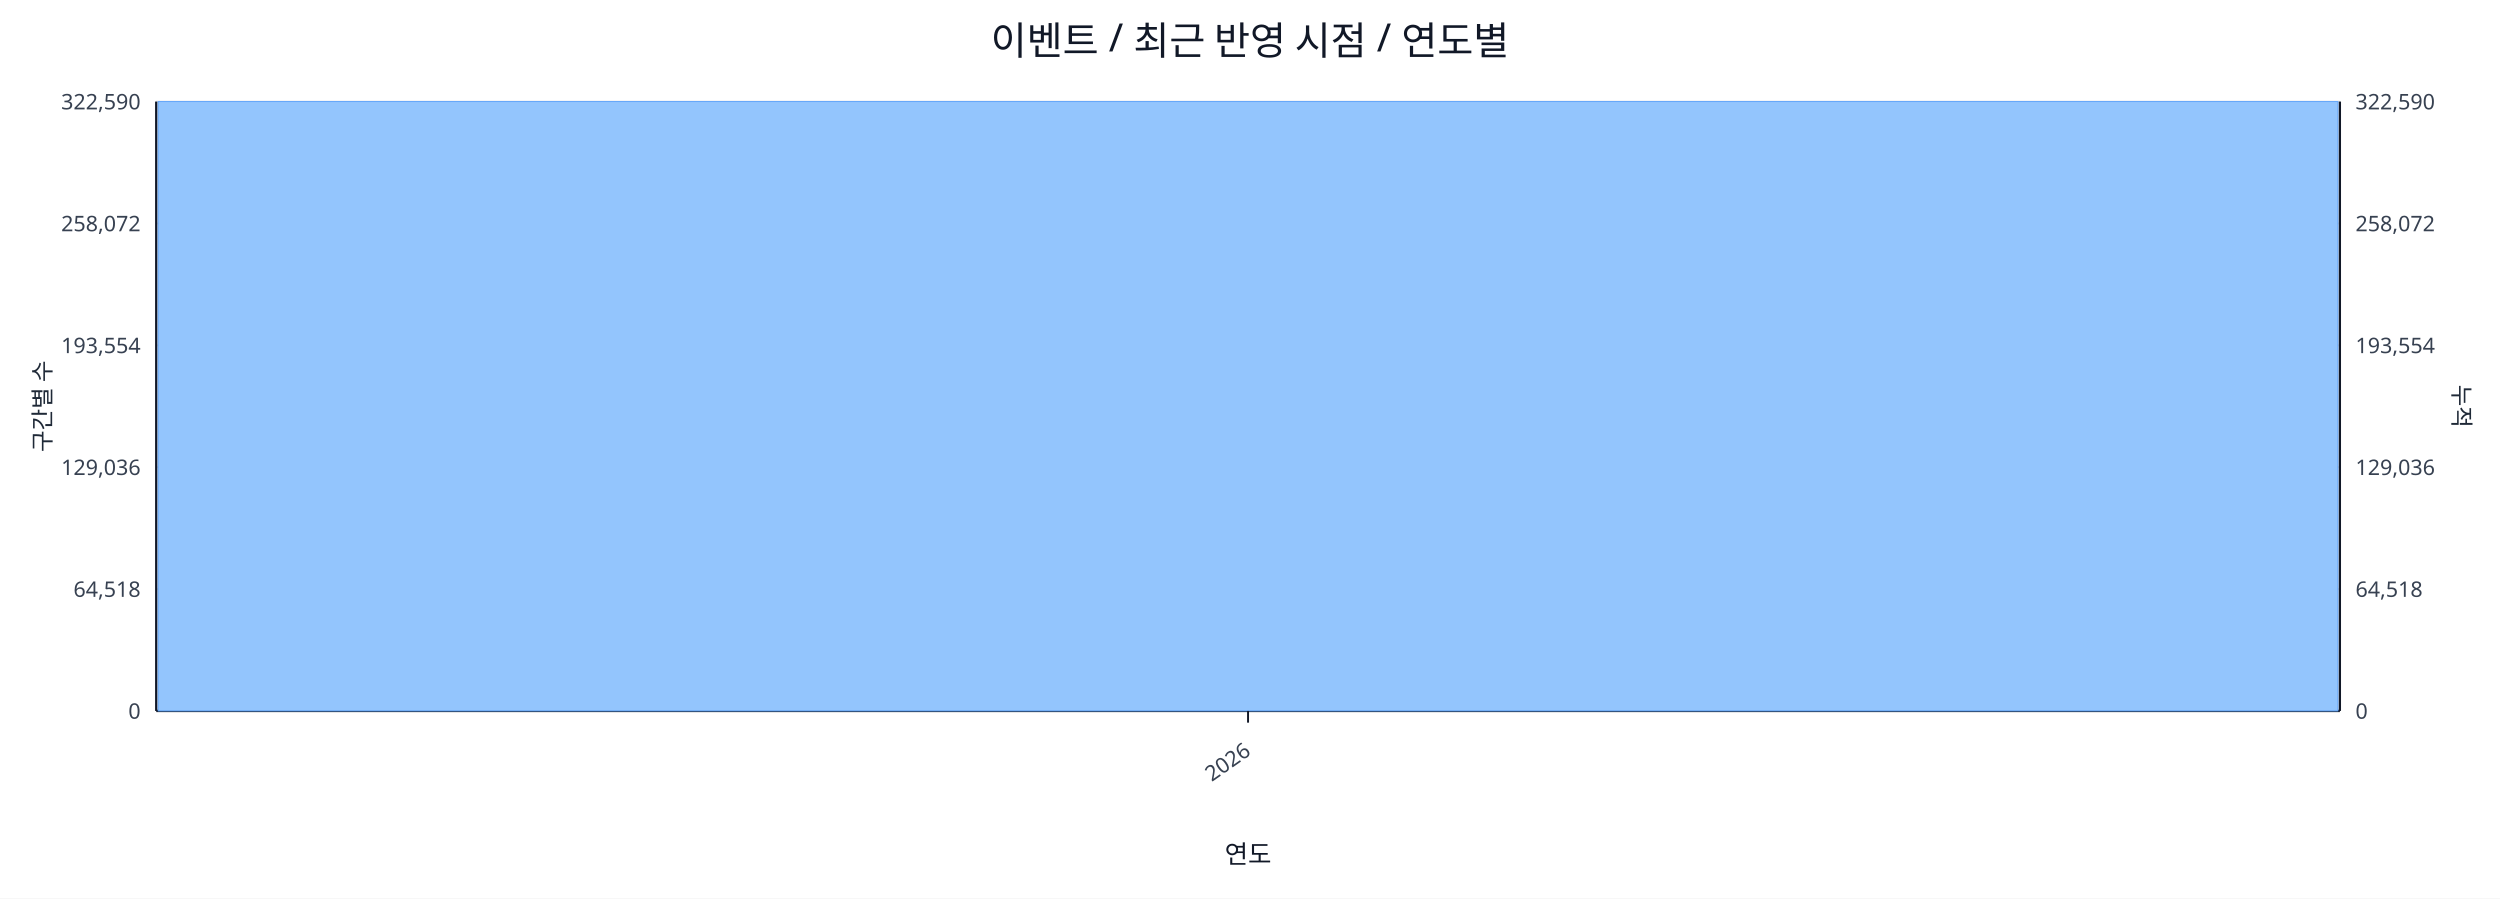
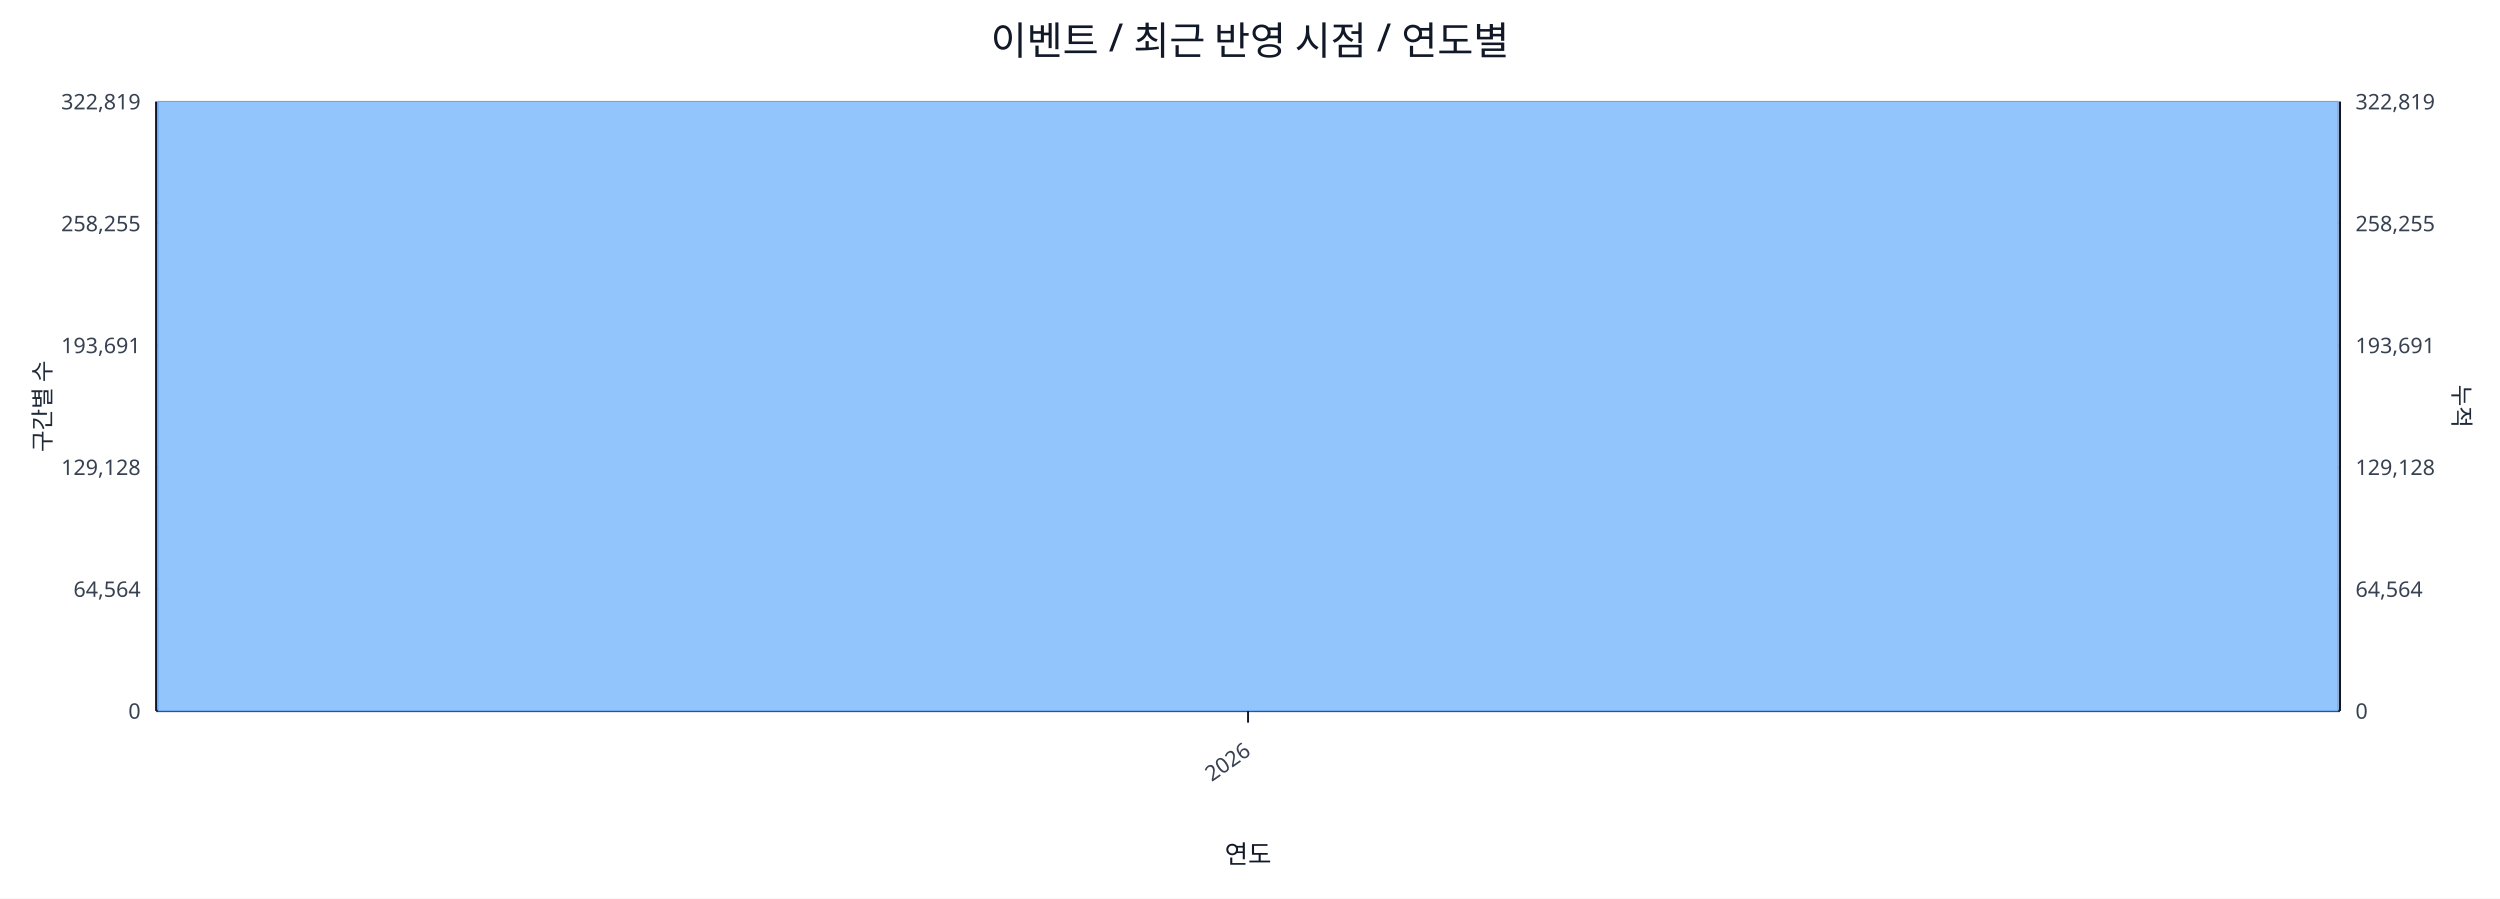
<svg xmlns="http://www.w3.org/2000/svg" width="1280" height="460" viewBox="0 0 1280 460">
  <rect x="0" y="0" width="100%" height="100%" fill="#ffffff" />
  <text x="640.0" y="28" font-size="20" text-anchor="middle" font-family="sans-serif" fill="#111827">이벤트 / 최근 반영 시점 / 연도별</text>
  <line x1="80.0" y1="52.0" x2="1198.0" y2="52.0" stroke="#e5e7eb" stroke-width="1" />
-   <text x="72.0" y="56.0" font-size="11" text-anchor="end" font-family="sans-serif" fill="#374151">322,590</text>
-   <text x="1206.0" y="56.0" font-size="11" text-anchor="start" font-family="sans-serif" fill="#374151">322,590</text>
+   <text x="72.0" y="56.0" font-size="11" text-anchor="end" font-family="sans-serif" fill="#374151">322,819</text>
+   <text x="1206.0" y="56.0" font-size="11" text-anchor="start" font-family="sans-serif" fill="#374151">322,819</text>
  <line x1="80.0" y1="114.4" x2="1198.0" y2="114.4" stroke="#e5e7eb" stroke-width="1" />
-   <text x="72.0" y="118.4" font-size="11" text-anchor="end" font-family="sans-serif" fill="#374151">258,072</text>
-   <text x="1206.0" y="118.4" font-size="11" text-anchor="start" font-family="sans-serif" fill="#374151">258,072</text>
+   <text x="72.0" y="118.4" font-size="11" text-anchor="end" font-family="sans-serif" fill="#374151">258,255</text>
+   <text x="1206.0" y="118.4" font-size="11" text-anchor="start" font-family="sans-serif" fill="#374151">258,255</text>
  <line x1="80.0" y1="176.8" x2="1198.0" y2="176.8" stroke="#e5e7eb" stroke-width="1" />
-   <text x="72.0" y="180.8" font-size="11" text-anchor="end" font-family="sans-serif" fill="#374151">193,554</text>
-   <text x="1206.0" y="180.8" font-size="11" text-anchor="start" font-family="sans-serif" fill="#374151">193,554</text>
+   <text x="72.0" y="180.8" font-size="11" text-anchor="end" font-family="sans-serif" fill="#374151">193,691</text>
+   <text x="1206.0" y="180.8" font-size="11" text-anchor="start" font-family="sans-serif" fill="#374151">193,691</text>
  <line x1="80.0" y1="239.2" x2="1198.0" y2="239.2" stroke="#e5e7eb" stroke-width="1" />
-   <text x="72.0" y="243.2" font-size="11" text-anchor="end" font-family="sans-serif" fill="#374151">129,036</text>
-   <text x="1206.0" y="243.2" font-size="11" text-anchor="start" font-family="sans-serif" fill="#374151">129,036</text>
+   <text x="72.0" y="243.2" font-size="11" text-anchor="end" font-family="sans-serif" fill="#374151">129,128</text>
+   <text x="1206.0" y="243.2" font-size="11" text-anchor="start" font-family="sans-serif" fill="#374151">129,128</text>
  <line x1="80.0" y1="301.6" x2="1198.0" y2="301.6" stroke="#e5e7eb" stroke-width="1" />
-   <text x="72.0" y="305.6" font-size="11" text-anchor="end" font-family="sans-serif" fill="#374151">64,518</text>
-   <text x="1206.0" y="305.6" font-size="11" text-anchor="start" font-family="sans-serif" fill="#374151">64,518</text>
+   <text x="72.0" y="305.6" font-size="11" text-anchor="end" font-family="sans-serif" fill="#374151">64,564</text>
+   <text x="1206.0" y="305.6" font-size="11" text-anchor="start" font-family="sans-serif" fill="#374151">64,564</text>
  <line x1="80.0" y1="364.0" x2="1198.0" y2="364.0" stroke="#e5e7eb" stroke-width="1" />
  <text x="72.0" y="368.0" font-size="11" text-anchor="end" font-family="sans-serif" fill="#374151">0</text>
  <text x="1206.0" y="368.0" font-size="11" text-anchor="start" font-family="sans-serif" fill="#374151">0</text>
  <line x1="80.0" y1="364.0" x2="1198.0" y2="364.0" stroke="#111827" stroke-width="1.2" />
  <line x1="80.0" y1="52.0" x2="80.0" y2="364.0" stroke="#111827" stroke-width="1.2" />
  <line x1="1198.0" y1="52.0" x2="1198.0" y2="364.0" stroke="#111827" stroke-width="1.2" />
  <rect x="81.0" y="52.0" width="1116.0" height="312.0" fill="#93c5fd" stroke="#60a5fa" stroke-width="0.5" />
  <polyline fill="none" stroke="#ef4444" stroke-width="2" points="639.0,52.0" />
  <line x1="639.0" y1="364.0" x2="639.0" y2="370.0" stroke="#111827" stroke-width="1" />
  <text x="641.0" y="386.0" font-size="11" text-anchor="end" transform="rotate(-35 641.0 386.0)" font-family="sans-serif" fill="#374151">2026</text>
  <text x="26" y="208.0" font-size="12" transform="rotate(-90 26 208.0)" text-anchor="middle" font-family="sans-serif" fill="#1f2937">구간별 수</text>
  <text x="1256.0" y="208.0" font-size="12" transform="rotate(90 1256.0 208.0)" text-anchor="middle" font-family="sans-serif" fill="#1f2937">누적</text>
  <text x="639.0" y="442.0" font-size="13" text-anchor="middle" font-family="sans-serif" fill="#111827">연도</text>
</svg>
